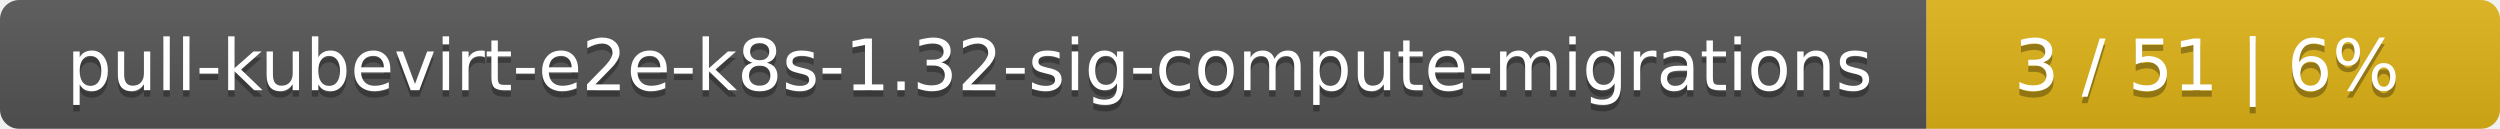
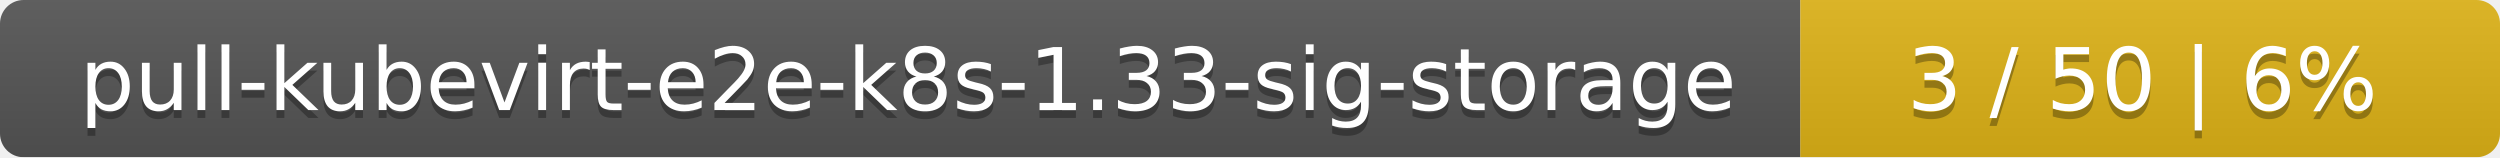
- <svg xmlns="http://www.w3.org/2000/svg" width="388" height="20">
+ <svg xmlns="http://www.w3.org/2000/svg" width="318" height="20">
  <linearGradient id="smooth" x2="0" y2="100%">
    <stop offset="0" stop-color="#bbb" stop-opacity=".1" />
    <stop offset="1" stop-opacity=".1" />
  </linearGradient>
  <mask id="round">
-     <rect width="388" height="20" rx="3" fill="#fff" />
+     <rect width="318" height="20" rx="3" fill="#fff" />
  </mask>
  <g mask="url(#round)">
-     <rect width="299" height="20" fill="#555" />
-     <rect x="299" width="89" height="20" fill="#dfb317" />
-     <rect width="388" height="20" fill="url(#smooth)" />
+     <rect width="229" height="20" fill="#555" />
+     <rect x="229" width="89" height="20" fill="#dfb317" />
+     <rect width="318" height="20" fill="url(#smooth)" />
  </g>
  <g fill="#fff" text-anchor="middle" font-family="DejaVu Sans,Verdana,Geneva,sans-serif" font-size="11">
-     <text x="150.5" y="15" fill="#010101" fill-opacity=".3">pull-kubevirt-e2e-k8s-1.32-sig-compute-migrations</text>
-     <text x="150.5" y="14">pull-kubevirt-e2e-k8s-1.32-sig-compute-migrations</text>
-     <text x="342.5" y="15" fill="#010101" fill-opacity=".3">3 / 51    |    6%</text>
-     <text x="342.5" y="14">3 / 51    |    6%</text>
+     <text x="115.5" y="15" fill="#010101" fill-opacity=".3">pull-kubevirt-e2e-k8s-1.33-sig-storage</text>
+     <text x="115.5" y="14">pull-kubevirt-e2e-k8s-1.33-sig-storage</text>
+     <text x="272.5" y="15" fill="#010101" fill-opacity=".3">3 / 50    |    6%</text>
+     <text x="272.5" y="14">3 / 50    |    6%</text>
  </g>
</svg>
